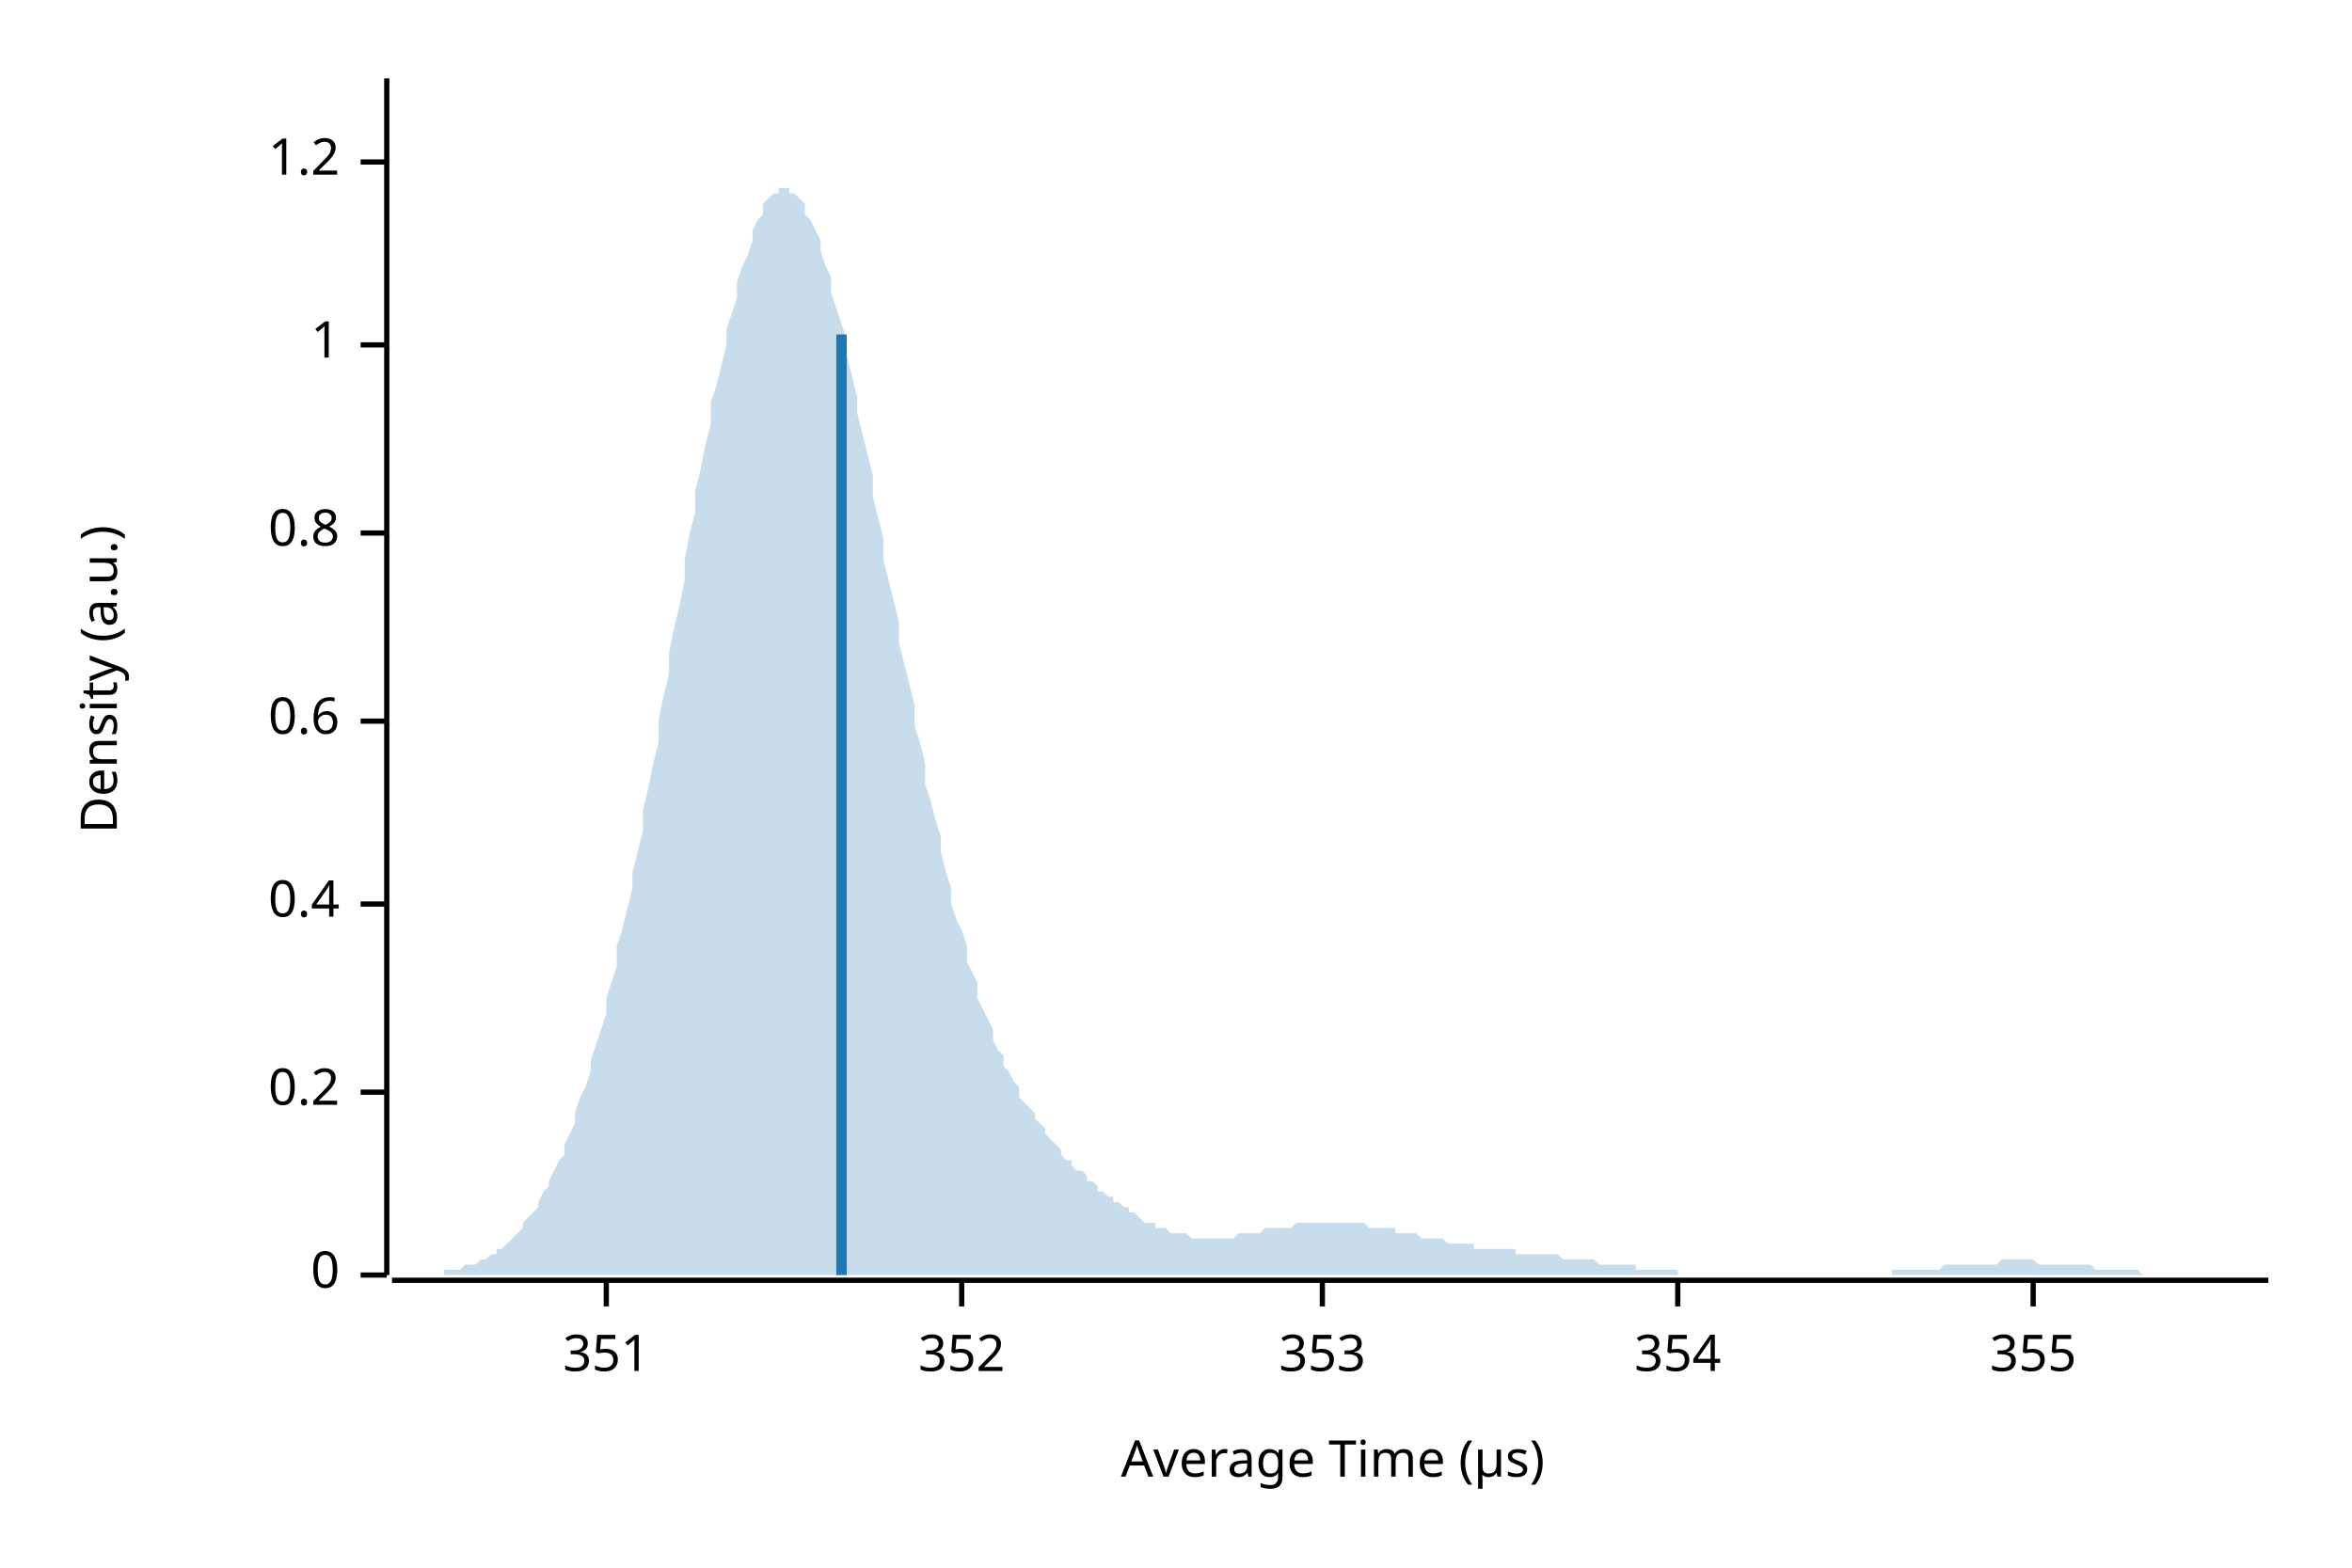
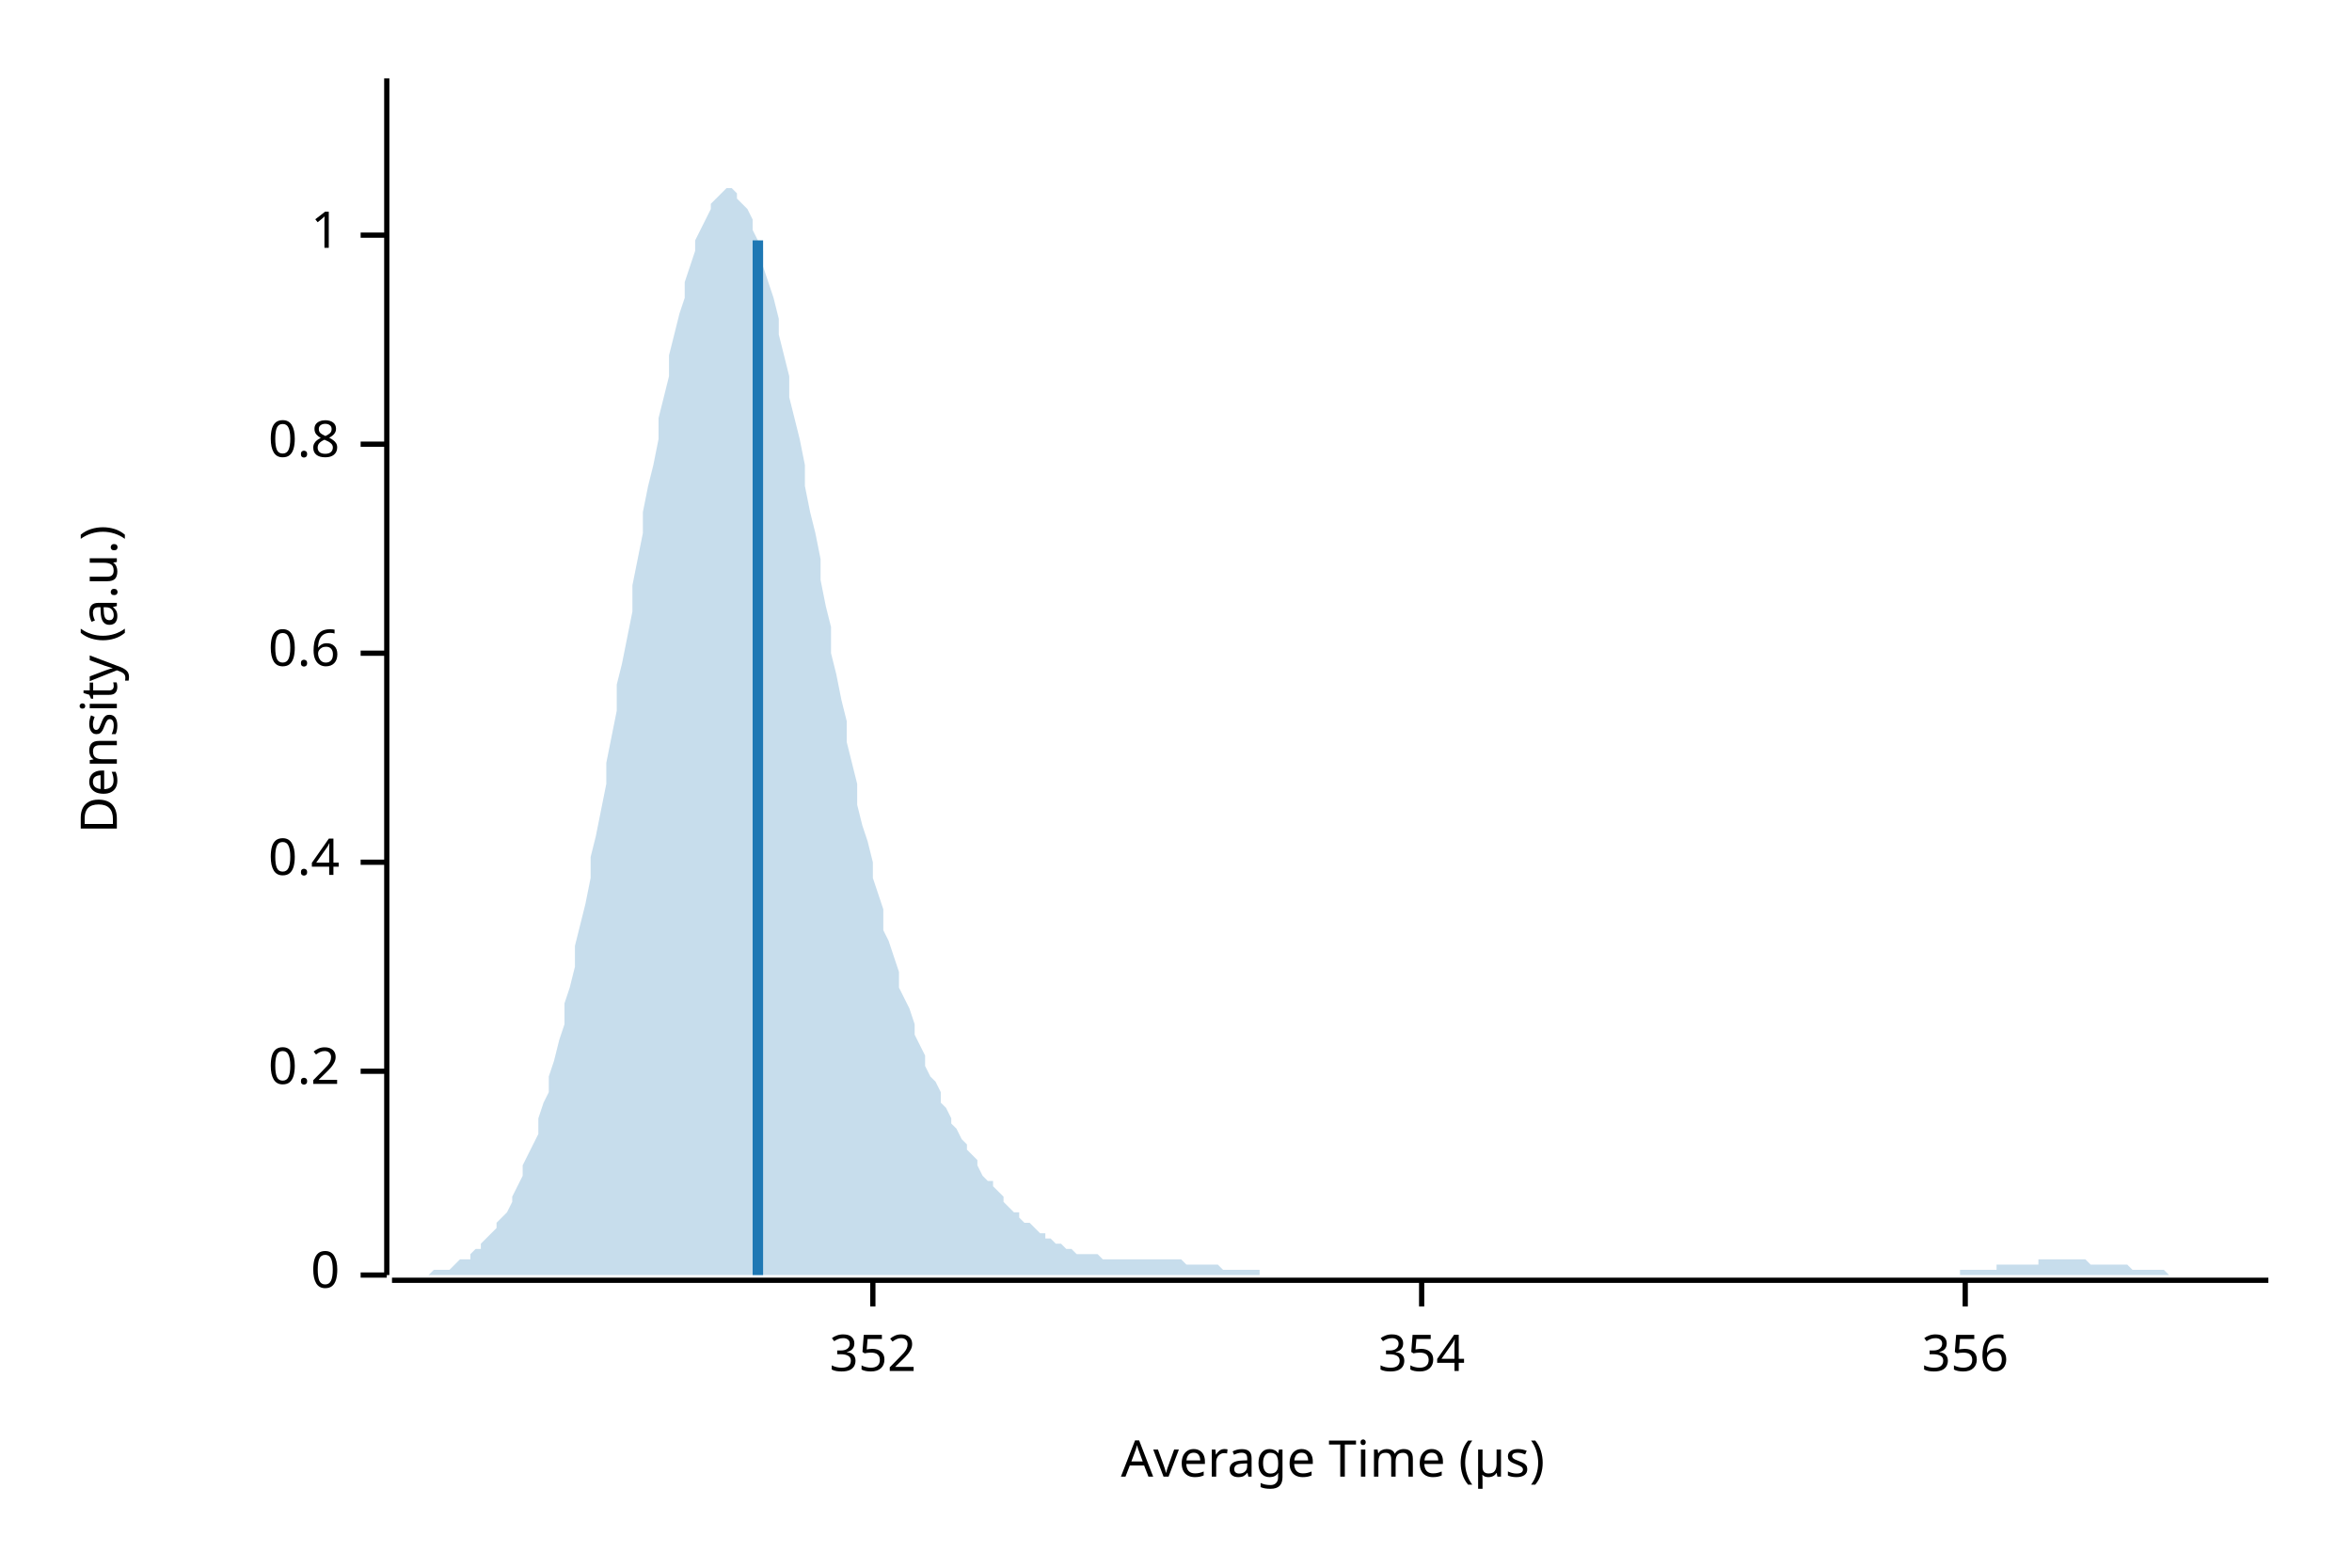
<svg xmlns="http://www.w3.org/2000/svg" width="450" height="300" viewBox="0 0 450 300">
  <text x="15" y="130" dy="0.76em" text-anchor="middle" font-family="sans-serif" font-size="9.677" opacity="1" fill="#000000" transform="rotate(270, 15, 130)">
Density (a.u.)
</text>
  <text x="255" y="285" dy="-0.5ex" text-anchor="middle" font-family="sans-serif" font-size="9.677" opacity="1" fill="#000000">
Average Time (µs)
</text>
  <polyline fill="none" opacity="1" stroke="#000000" stroke-width="1" points="74,15 74,244 " />
  <text x="65" y="244" dy="0.5ex" text-anchor="end" font-family="sans-serif" font-size="9.677" opacity="1" fill="#000000">
0
</text>
  <polyline fill="none" opacity="1" stroke="#000000" stroke-width="1" points="69,244 74,244 " />
-   <text x="65" y="209" dy="0.5ex" text-anchor="end" font-family="sans-serif" font-size="9.677" opacity="1" fill="#000000">
+   <text x="65" y="205" dy="0.5ex" text-anchor="end" font-family="sans-serif" font-size="9.677" opacity="1" fill="#000000">
0.2
</text>
-   <polyline fill="none" opacity="1" stroke="#000000" stroke-width="1" points="69,209 74,209 " />
-   <text x="65" y="173" dy="0.5ex" text-anchor="end" font-family="sans-serif" font-size="9.677" opacity="1" fill="#000000">
+   <polyline fill="none" opacity="1" stroke="#000000" stroke-width="1" points="69,205 74,205 " />
+   <text x="65" y="165" dy="0.5ex" text-anchor="end" font-family="sans-serif" font-size="9.677" opacity="1" fill="#000000">
0.4
</text>
-   <polyline fill="none" opacity="1" stroke="#000000" stroke-width="1" points="69,173 74,173 " />
-   <text x="65" y="138" dy="0.5ex" text-anchor="end" font-family="sans-serif" font-size="9.677" opacity="1" fill="#000000">
+   <polyline fill="none" opacity="1" stroke="#000000" stroke-width="1" points="69,165 74,165 " />
+   <text x="65" y="125" dy="0.5ex" text-anchor="end" font-family="sans-serif" font-size="9.677" opacity="1" fill="#000000">
0.6
</text>
-   <polyline fill="none" opacity="1" stroke="#000000" stroke-width="1" points="69,138 74,138 " />
-   <text x="65" y="102" dy="0.5ex" text-anchor="end" font-family="sans-serif" font-size="9.677" opacity="1" fill="#000000">
+   <polyline fill="none" opacity="1" stroke="#000000" stroke-width="1" points="69,125 74,125 " />
+   <text x="65" y="85" dy="0.5ex" text-anchor="end" font-family="sans-serif" font-size="9.677" opacity="1" fill="#000000">
0.8
</text>
-   <polyline fill="none" opacity="1" stroke="#000000" stroke-width="1" points="69,102 74,102 " />
-   <text x="65" y="66" dy="0.5ex" text-anchor="end" font-family="sans-serif" font-size="9.677" opacity="1" fill="#000000">
+   <polyline fill="none" opacity="1" stroke="#000000" stroke-width="1" points="69,85 74,85 " />
+   <text x="65" y="45" dy="0.5ex" text-anchor="end" font-family="sans-serif" font-size="9.677" opacity="1" fill="#000000">
1
</text>
-   <polyline fill="none" opacity="1" stroke="#000000" stroke-width="1" points="69,66 74,66 " />
-   <text x="65" y="31" dy="0.5ex" text-anchor="end" font-family="sans-serif" font-size="9.677" opacity="1" fill="#000000">
- 1.2
- </text>
-   <polyline fill="none" opacity="1" stroke="#000000" stroke-width="1" points="69,31 74,31 " />
+   <polyline fill="none" opacity="1" stroke="#000000" stroke-width="1" points="69,45 74,45 " />
  <polyline fill="none" opacity="1" stroke="#000000" stroke-width="1" points="75,245 434,245 " />
-   <text x="116" y="255" dy="0.76em" text-anchor="middle" font-family="sans-serif" font-size="9.677" opacity="1" fill="#000000">
- 351
- </text>
-   <polyline fill="none" opacity="1" stroke="#000000" stroke-width="1" points="116,245 116,250 " />
-   <text x="184" y="255" dy="0.76em" text-anchor="middle" font-family="sans-serif" font-size="9.677" opacity="1" fill="#000000">
+   <text x="167" y="255" dy="0.76em" text-anchor="middle" font-family="sans-serif" font-size="9.677" opacity="1" fill="#000000">
352
</text>
-   <polyline fill="none" opacity="1" stroke="#000000" stroke-width="1" points="184,245 184,250 " />
-   <text x="253" y="255" dy="0.76em" text-anchor="middle" font-family="sans-serif" font-size="9.677" opacity="1" fill="#000000">
- 353
- </text>
-   <polyline fill="none" opacity="1" stroke="#000000" stroke-width="1" points="253,245 253,250 " />
-   <text x="321" y="255" dy="0.76em" text-anchor="middle" font-family="sans-serif" font-size="9.677" opacity="1" fill="#000000">
+   <polyline fill="none" opacity="1" stroke="#000000" stroke-width="1" points="167,245 167,250 " />
+   <text x="272" y="255" dy="0.76em" text-anchor="middle" font-family="sans-serif" font-size="9.677" opacity="1" fill="#000000">
354
</text>
-   <polyline fill="none" opacity="1" stroke="#000000" stroke-width="1" points="321,245 321,250 " />
-   <text x="389" y="255" dy="0.76em" text-anchor="middle" font-family="sans-serif" font-size="9.677" opacity="1" fill="#000000">
- 355
+   <polyline fill="none" opacity="1" stroke="#000000" stroke-width="1" points="272,245 272,250 " />
+   <text x="376" y="255" dy="0.76em" text-anchor="middle" font-family="sans-serif" font-size="9.677" opacity="1" fill="#000000">
+ 356
</text>
-   <polyline fill="none" opacity="1" stroke="#000000" stroke-width="1" points="389,245 389,250 " />
-   <polygon opacity="0.25" fill="#1F78B4" points="75,244 75,244 76,244 77,244 77,244 78,244 79,244 80,244 80,244 81,244 82,244 82,244 83,244 84,244 85,244 85,243 86,243 87,243 87,243 88,243 89,242 90,242 90,242 91,242 92,241 92,241 93,241 94,240 95,240 95,239 96,239 97,238 98,237 98,237 99,236 100,235 100,234 101,233 102,232 103,231 103,230 104,228 105,227 105,226 106,224 107,222 108,221 108,219 109,217 110,215 110,213 111,210 112,208 113,205 113,203 114,200 115,197 116,194 116,191 117,188 118,185 118,181 119,178 120,174 121,170 121,167 122,163 123,159 123,155 124,151 125,146 126,142 126,138 127,133 128,129 128,125 129,120 130,116 131,111 131,107 132,102 133,98 133,94 134,90 135,85 136,81 136,77 137,74 138,70 139,66 139,63 140,60 141,57 141,54 142,51 143,49 144,46 144,44 145,42 146,41 146,39 147,38 148,37 149,37 149,36 150,36 151,36 151,37 152,37 153,38 154,39 154,41 155,42 156,44 157,46 157,48 158,51 159,53 159,56 160,59 161,62 162,65 162,68 163,72 164,76 164,79 165,83 166,87 167,91 167,95 168,99 169,103 169,107 170,111 171,115 172,119 172,123 173,127 174,131 175,135 175,139 176,142 177,146 177,150 178,153 179,157 180,160 180,163 181,167 182,170 182,173 183,176 184,178 185,181 185,184 186,186 187,188 187,191 188,193 189,195 190,197 190,199 191,201 192,202 192,204 193,205 194,207 195,208 195,210 196,211 197,212 198,213 198,214 199,215 200,216 200,217 201,218 202,219 203,220 203,221 204,222 205,222 205,223 206,224 207,224 208,225 208,226 209,226 210,227 210,228 211,228 212,229 213,229 213,230 214,230 215,231 216,231 216,232 217,232 218,233 218,233 219,234 220,234 221,234 221,235 222,235 223,235 223,235 224,236 225,236 226,236 226,236 227,236 228,237 228,237 229,237 230,237 231,237 231,237 232,237 233,237 233,237 234,237 235,237 236,237 236,237 237,236 238,236 239,236 239,236 240,236 241,236 241,236 242,235 243,235 244,235 244,235 245,235 246,235 246,235 247,235 248,234 249,234 249,234 250,234 251,234 251,234 252,234 253,234 254,234 254,234 255,234 256,234 257,234 257,234 258,234 259,234 259,234 260,234 261,234 262,235 262,235 263,235 264,235 264,235 265,235 266,235 267,235 267,236 268,236 269,236 269,236 270,236 271,236 272,237 272,237 273,237 274,237 275,237 275,237 276,237 277,238 277,238 278,238 279,238 280,238 280,238 281,238 282,238 282,239 283,239 284,239 285,239 285,239 286,239 287,239 287,239 288,239 289,239 290,239 290,240 291,240 292,240 292,240 293,240 294,240 295,240 295,240 296,240 297,240 298,240 298,240 299,241 300,241 300,241 301,241 302,241 303,241 303,241 304,241 305,241 305,241 306,242 307,242 308,242 308,242 309,242 310,242 310,242 311,242 312,242 313,242 313,243 314,243 315,243 316,243 316,243 317,243 318,243 318,243 319,243 320,243 321,243 321,244 322,244 323,244 323,244 324,244 325,244 326,244 326,244 327,244 328,244 328,244 329,244 330,244 331,244 331,244 332,244 333,244 333,244 334,244 335,244 336,244 336,244 337,244 338,244 339,244 339,244 340,244 341,244 341,244 342,244 343,244 344,244 344,244 345,244 346,244 346,244 347,244 348,244 349,244 349,244 350,244 351,244 351,244 352,244 353,244 354,244 354,244 355,244 356,244 357,244 357,244 358,244 359,244 359,244 360,244 361,244 362,244 362,243 363,243 364,243 364,243 365,243 366,243 367,243 367,243 368,243 369,243 369,243 370,243 371,243 372,242 372,242 373,242 374,242 375,242 375,242 376,242 377,242 377,242 378,242 379,242 380,242 380,242 381,242 382,242 382,242 383,241 384,241 385,241 385,241 386,241 387,241 387,241 388,241 389,241 390,242 390,242 391,242 392,242 392,242 393,242 394,242 395,242 395,242 396,242 397,242 398,242 398,242 399,242 400,242 400,242 401,243 402,243 403,243 403,243 404,243 405,243 405,243 406,243 407,243 408,243 408,243 409,243 410,244 410,244 411,244 412,244 413,244 413,244 414,244 415,244 416,244 416,244 417,244 418,244 418,244 419,244 420,244 421,244 421,244 422,244 423,244 423,244 424,244 425,244 426,244 426,244 427,244 428,244 428,244 429,244 430,244 431,244 431,244 432,244 433,244 434,244 434,244 75,244 " />
-   <polyline fill="none" opacity="1" stroke="#1F78B4" stroke-width="2" points="161,244 161,64 " />
+   <polyline fill="none" opacity="1" stroke="#000000" stroke-width="1" points="376,245 376,250 " />
+   <polygon opacity="0.25" fill="#1F78B4" points="75,244 75,244 76,244 77,244 77,244 78,244 79,244 80,244 80,244 81,244 82,244 82,244 83,243 84,243 85,243 85,243 86,243 87,242 87,242 88,241 89,241 90,241 90,240 91,239 92,239 92,238 93,237 94,236 95,235 95,234 96,233 97,232 98,230 98,229 99,227 100,225 100,223 101,221 102,219 103,217 103,214 104,211 105,209 105,206 106,203 107,199 108,196 108,192 109,189 110,185 110,181 111,177 112,173 113,168 113,164 114,160 115,155 116,150 116,146 117,141 118,136 118,131 119,127 120,122 121,117 121,112 122,107 123,102 123,98 124,93 125,89 126,84 126,80 127,76 128,72 128,68 129,64 130,60 131,57 131,54 132,51 133,48 133,46 134,44 135,42 136,40 136,39 137,38 138,37 139,36 139,36 140,36 141,37 141,38 142,39 143,40 144,42 144,44 145,46 146,48 146,51 147,54 148,57 149,61 149,64 150,68 151,72 151,76 152,80 153,84 154,89 154,93 155,98 156,102 157,107 157,111 158,116 159,120 159,125 160,129 161,134 162,138 162,142 163,146 164,150 164,154 165,158 166,161 167,165 167,168 168,171 169,174 169,178 170,180 171,183 172,186 172,189 173,191 174,193 175,196 175,198 176,200 177,202 177,204 178,206 179,207 180,209 180,211 181,212 182,214 182,215 183,216 184,218 185,219 185,220 186,221 187,222 187,223 188,225 189,226 190,226 190,227 191,228 192,229 192,230 193,231 194,232 195,232 195,233 196,234 197,234 198,235 198,235 199,236 200,236 200,237 201,237 202,238 203,238 203,238 204,239 205,239 205,239 206,240 207,240 208,240 208,240 209,240 210,240 210,240 211,241 212,241 213,241 213,241 214,241 215,241 216,241 216,241 217,241 218,241 218,241 219,241 220,241 221,241 221,241 222,241 223,241 223,241 224,241 225,241 226,241 226,241 227,242 228,242 228,242 229,242 230,242 231,242 231,242 232,242 233,242 233,242 234,243 235,243 236,243 236,243 237,243 238,243 239,243 239,243 240,243 241,243 241,244 242,244 243,244 244,244 244,244 245,244 246,244 246,244 247,244 248,244 249,244 249,244 250,244 251,244 251,244 252,244 253,244 254,244 254,244 255,244 256,244 257,244 257,244 258,244 259,244 259,244 260,244 261,244 262,244 262,244 263,244 264,244 264,244 265,244 266,244 267,244 267,244 268,244 269,244 269,244 270,244 271,244 272,244 272,244 273,244 274,244 275,244 275,244 276,244 277,244 277,244 278,244 279,244 280,244 280,244 281,244 282,244 282,244 283,244 284,244 285,244 285,244 286,244 287,244 287,244 288,244 289,244 290,244 290,244 291,244 292,244 292,244 293,244 294,244 295,244 295,244 296,244 297,244 298,244 298,244 299,244 300,244 300,244 301,244 302,244 303,244 303,244 304,244 305,244 305,244 306,244 307,244 308,244 308,244 309,244 310,244 310,244 311,244 312,244 313,244 313,244 314,244 315,244 316,244 316,244 317,244 318,244 318,244 319,244 320,244 321,244 321,244 322,244 323,244 323,244 324,244 325,244 326,244 326,244 327,244 328,244 328,244 329,244 330,244 331,244 331,244 332,244 333,244 333,244 334,244 335,244 336,244 336,244 337,244 338,244 339,244 339,244 340,244 341,244 341,244 342,244 343,244 344,244 344,244 345,244 346,244 346,244 347,244 348,244 349,244 349,244 350,244 351,244 351,244 352,244 353,244 354,244 354,244 355,244 356,244 357,244 357,244 358,244 359,244 359,244 360,244 361,244 362,244 362,244 363,244 364,244 364,244 365,244 366,244 367,244 367,244 368,244 369,244 369,244 370,244 371,244 372,244 372,244 373,244 374,244 375,244 375,243 376,243 377,243 377,243 378,243 379,243 380,243 380,243 381,243 382,243 382,242 383,242 384,242 385,242 385,242 386,242 387,242 387,242 388,242 389,242 390,242 390,241 391,241 392,241 392,241 393,241 394,241 395,241 395,241 396,241 397,241 398,241 398,241 399,241 400,242 400,242 401,242 402,242 403,242 403,242 404,242 405,242 405,242 406,242 407,242 408,243 408,243 409,243 410,243 410,243 411,243 412,243 413,243 413,243 414,243 415,244 416,244 416,244 417,244 418,244 418,244 419,244 420,244 421,244 421,244 422,244 423,244 423,244 424,244 425,244 426,244 426,244 427,244 428,244 428,244 429,244 430,244 431,244 431,244 432,244 433,244 434,244 434,244 75,244 " />
+   <polyline fill="none" opacity="1" stroke="#1F78B4" stroke-width="2" points="145,244 145,46 " />
</svg>
